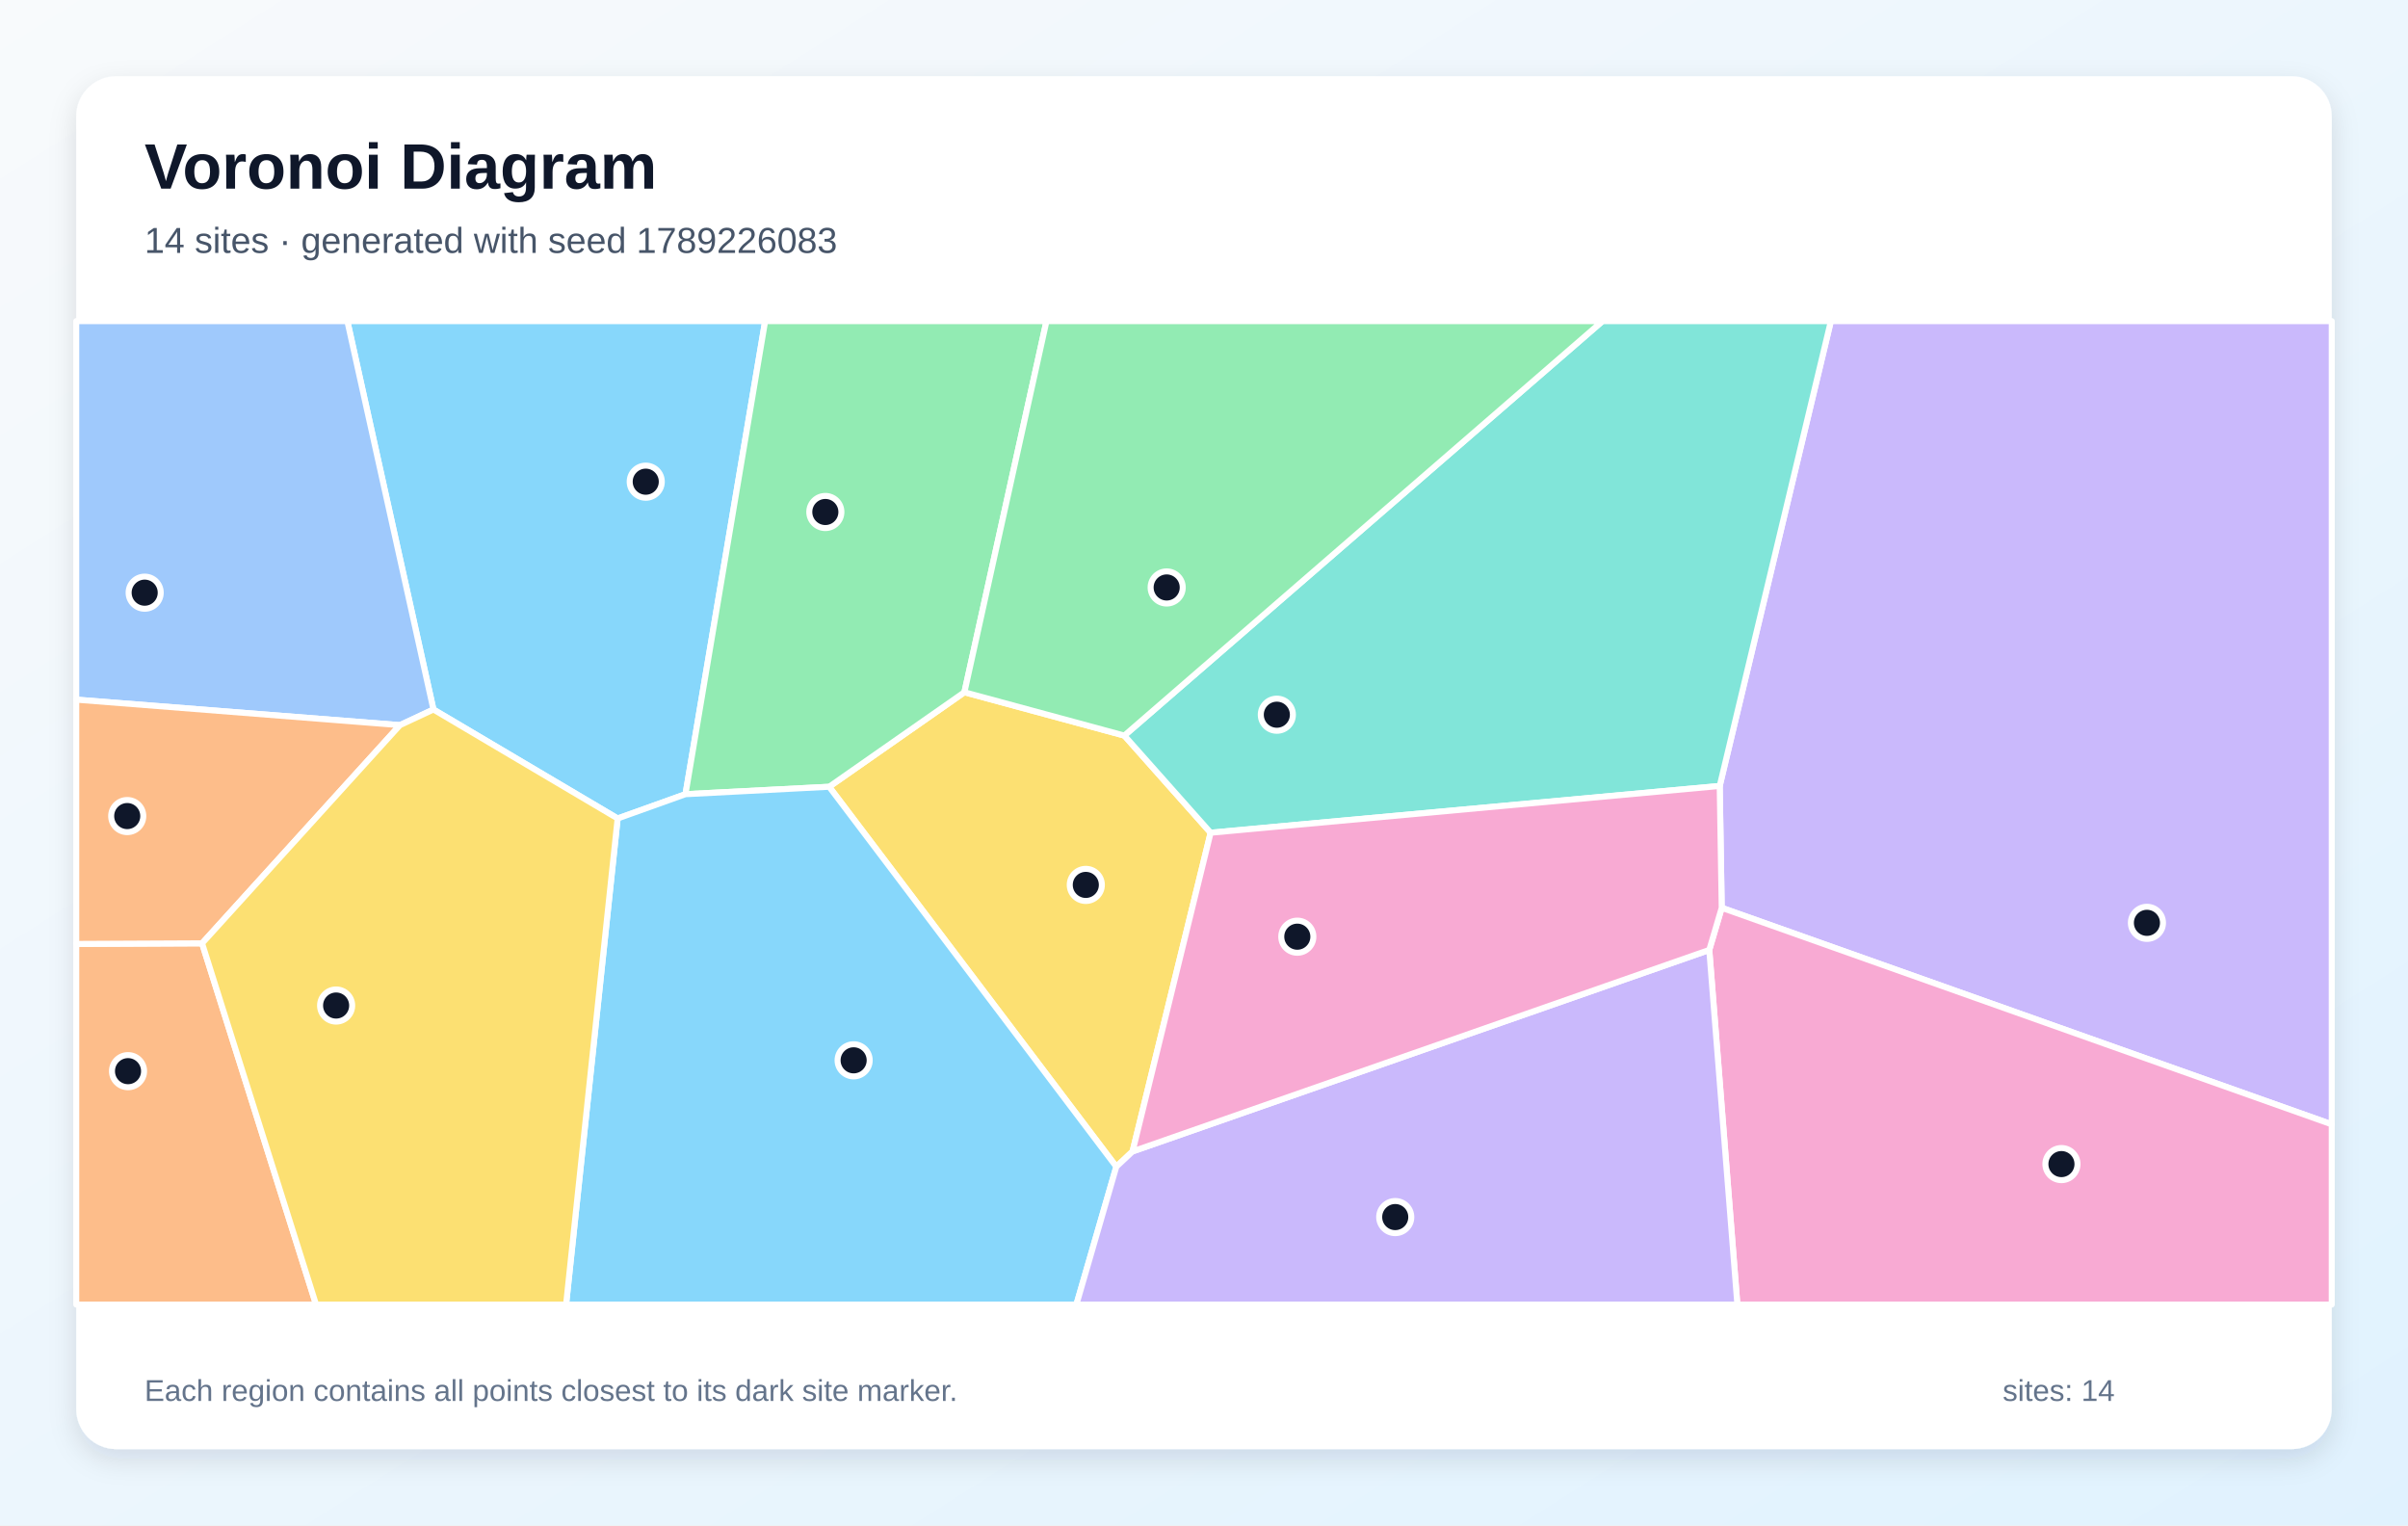
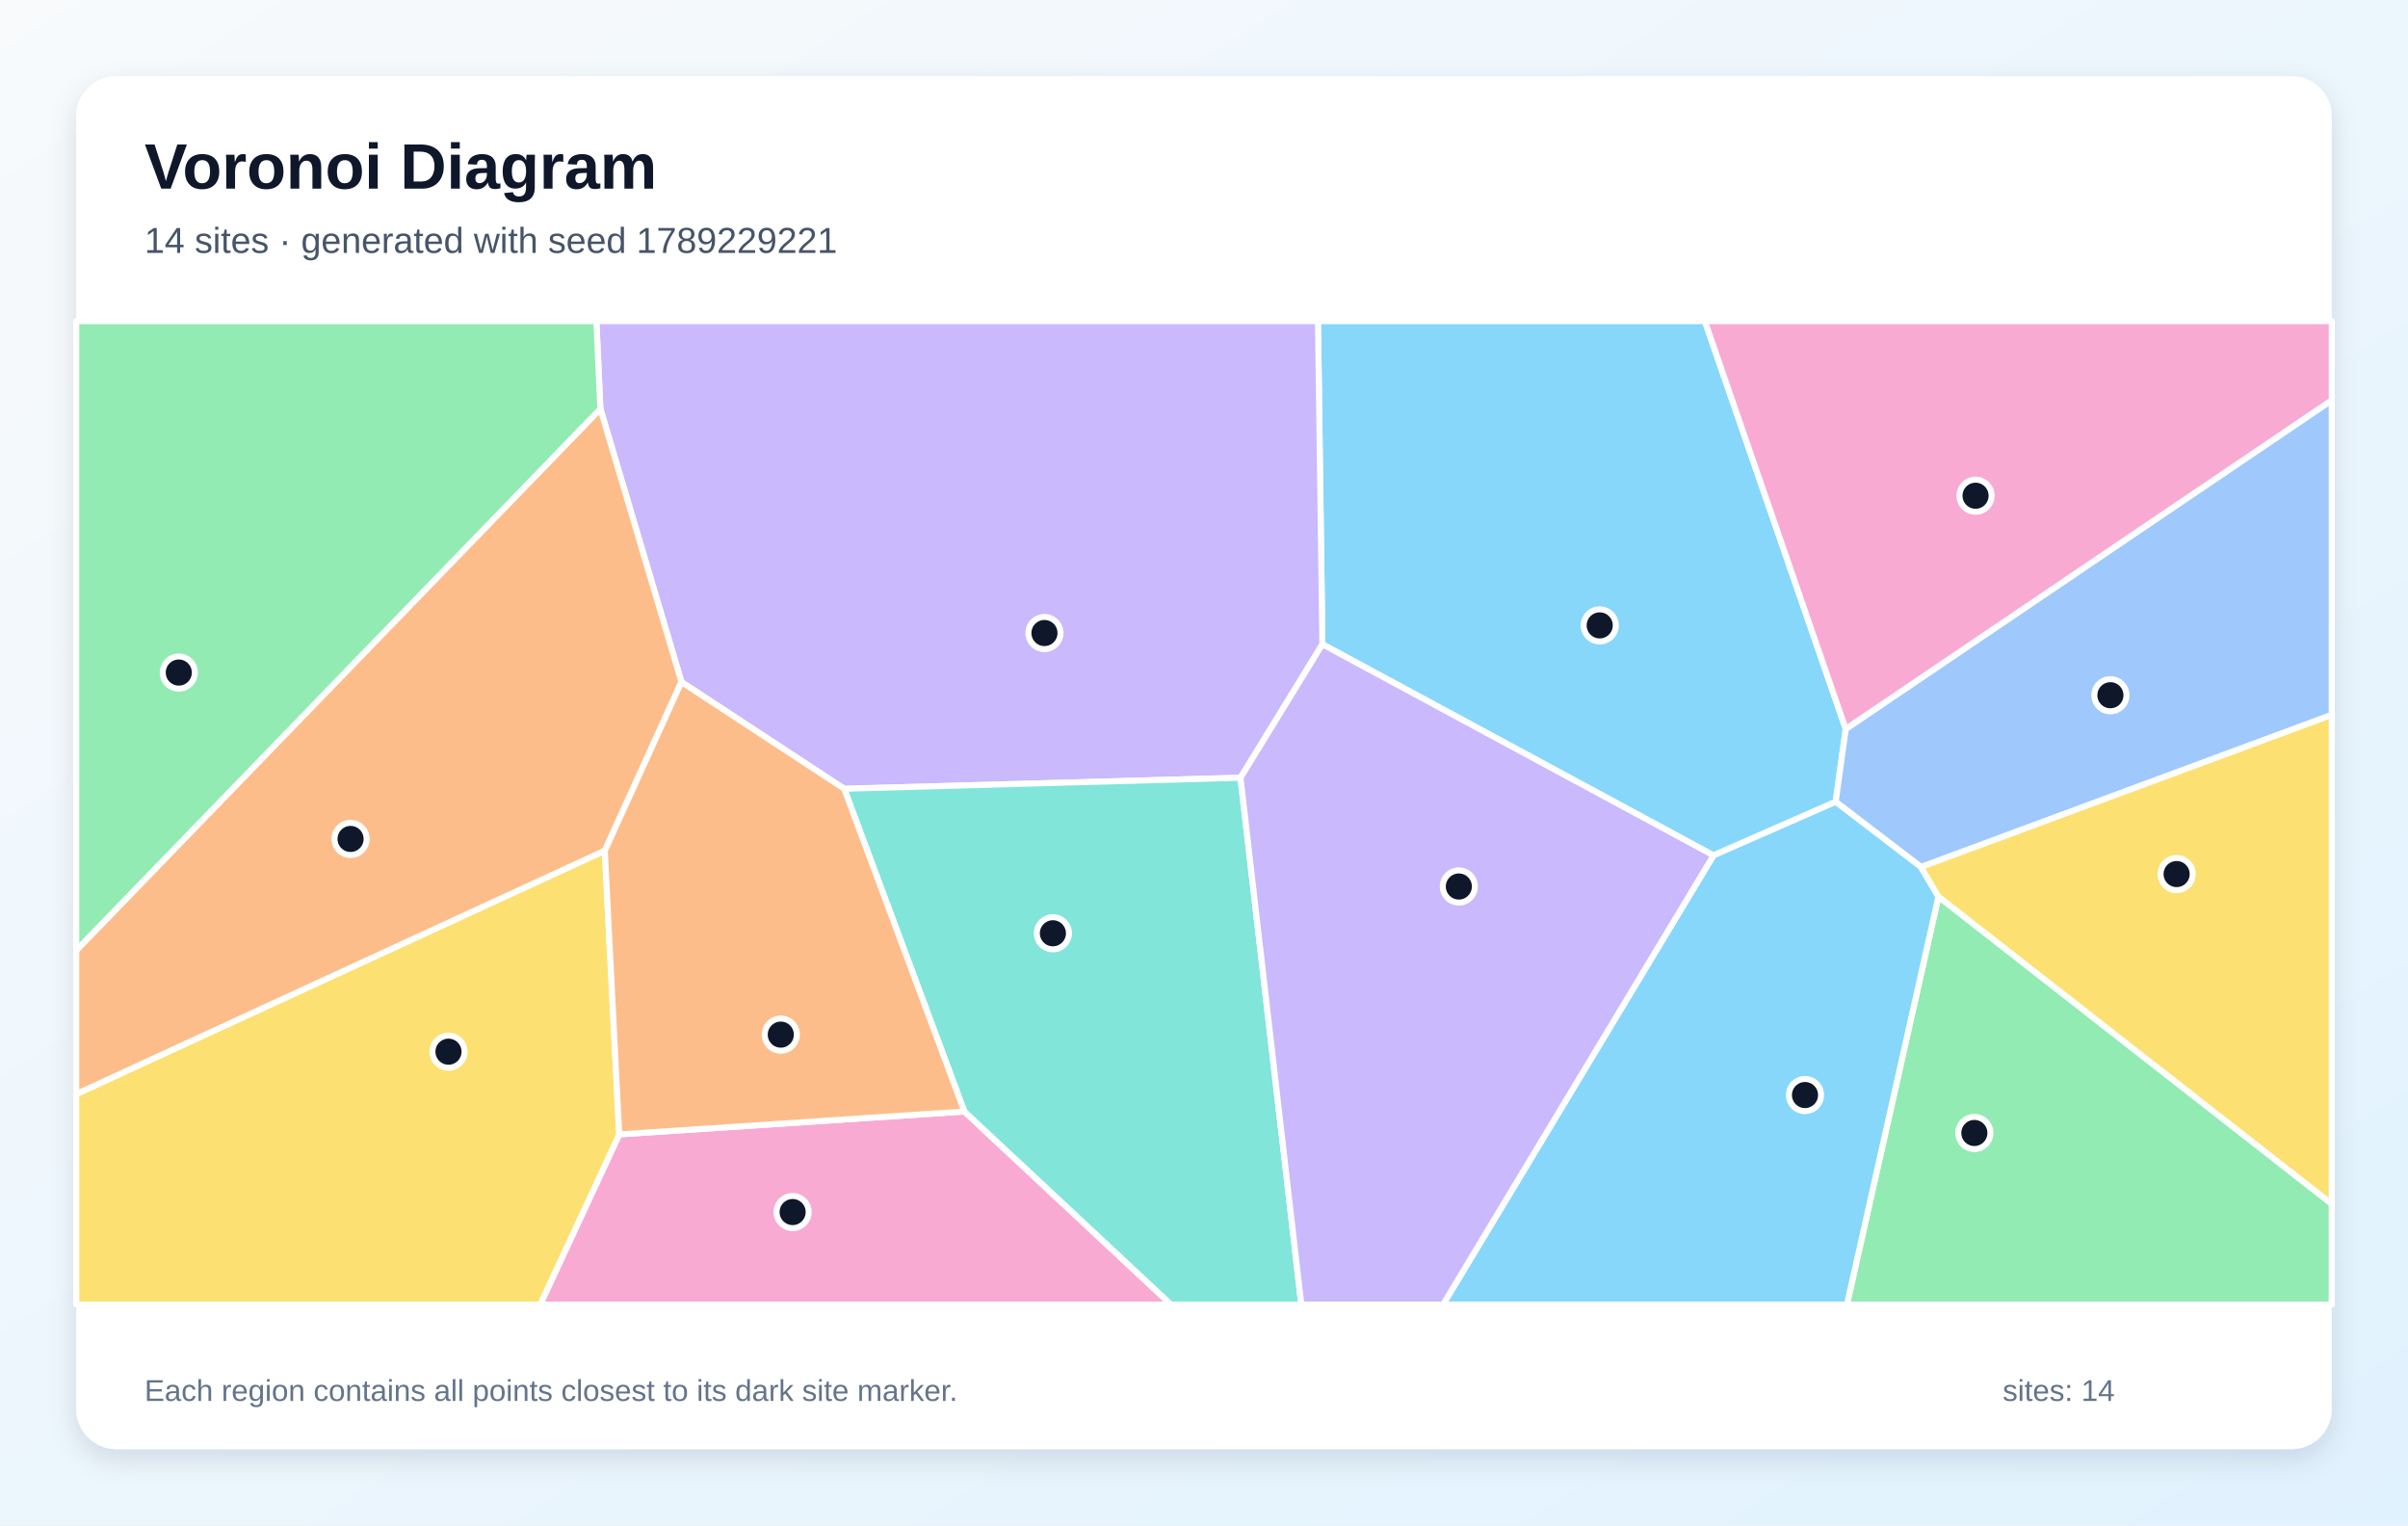
<svg xmlns="http://www.w3.org/2000/svg" width="1200" height="760" viewBox="0 0 1200 760" role="img" aria-labelledby="title description">
  <defs>
    <linearGradient id="background" x1="0" y1="0" x2="1" y2="1">
      <stop stop-color="#F8FAFC" />
      <stop offset="1" stop-color="#E0F2FE" />
    </linearGradient>
    <filter id="shadow" x="-10%" y="-10%" width="120%" height="120%">
      <feDropShadow dx="0" dy="5" stdDeviation="7" flood-color="#0F172A" flood-opacity=".12" />
    </filter>
  </defs>
  <rect width="1200" height="760" fill="url(#background)" />
  <rect x="38" y="38" width="1124" height="684" rx="20" fill="#FFFFFF" filter="url(#shadow)" />
  <g font-family="Arial, sans-serif">
    <text x="72" y="94" font-size="32" font-weight="700" fill="#0F172A">Voronoi Diagram</text>
-     <text x="72" y="126" font-size="18" fill="#475569">14 sites · generated with seed 1789226083</text>
+     <text x="72" y="126" font-size="18" fill="#475569">14 sites · generated with seed 1789229221</text>
  </g>
  <g stroke="#FFFFFF" stroke-width="3" stroke-linejoin="round">
-     <polygon points="341.6,395.7 307.8,407.8 216.0,353.5 173.1,160.0 381.3,160.0" fill="#38BDF8" fill-opacity="0.60" />
-     <polygon points="858.0,452.3 857.0,391.6 912.4,160.0 1162.0,160.0 1162.0,560.2" fill="#A78BFA" fill-opacity="0.60" />
-     <polygon points="851.8,473.3 858.0,452.3 1162.0,560.2 1162.0,650.0 865.8,650.0" fill="#F472B6" fill-opacity="0.60" />
-     <polygon points="38.0,470.3 100.7,470.0 157.5,650.0 38.0,650.0" fill="#FB923C" fill-opacity="0.60" />
-     <polygon points="564.4,573.7 556.3,581.3 413.2,392.0 480.6,344.9 560.3,366.5 603.3,414.9" fill="#FACC15" fill-opacity="0.60" />
-     <polygon points="480.6,344.9 413.2,392.0 341.6,395.7 381.3,160.0 521.5,160.0" fill="#4ADE80" fill-opacity="0.60" />
-     <polygon points="603.3,414.9 560.3,366.5 798.6,160.0 912.4,160.0 857.0,391.6" fill="#2DD4BF" fill-opacity="0.60" />
-     <polygon points="199.3,361.3 38.0,348.6 38.0,160.0 173.1,160.0 216.0,353.5" fill="#60A5FA" fill-opacity="0.60" />
-     <polygon points="307.8,407.8 341.6,395.7 413.2,392.0 556.3,581.3 536.4,650.0 282.1,650.0" fill="#38BDF8" fill-opacity="0.60" />
-     <polygon points="556.3,581.3 564.4,573.7 851.8,473.3 865.8,650.0 536.4,650.0" fill="#A78BFA" fill-opacity="0.60" />
-     <polygon points="564.4,573.7 603.3,414.9 857.0,391.6 858.0,452.3 851.8,473.3" fill="#F472B6" fill-opacity="0.60" />
-     <polygon points="100.7,470.0 38.0,470.3 38.0,348.6 199.3,361.3" fill="#FB923C" fill-opacity="0.60" />
-     <polygon points="100.7,470.0 199.3,361.3 216.0,353.5 307.8,407.8 282.1,650.0 157.5,650.0" fill="#FACC15" fill-opacity="0.60" />
-     <polygon points="560.3,366.5 480.6,344.9 521.5,160.0 798.6,160.0" fill="#4ADE80" fill-opacity="0.60" />
+     <polygon points="919.8,363.2 914.8,399.5 853.9,426.2 659.0,321.0 656.8,160.0 849.6,160.0" fill="#38BDF8" fill-opacity="0.60" />
+     <polygon points="618.2,387.5 420.7,393.0 339.6,339.8 299.2,203.7 297.2,160.0 656.8,160.0 659.0,321.0" fill="#A78BFA" fill-opacity="0.60" />
+     <polygon points="308.6,565.2 480.6,553.8 583.6,650.0 269.2,650.0" fill="#F472B6" fill-opacity="0.60" />
+     <polygon points="301.4,423.9 38.0,545.2 38.0,473.5 299.2,203.7 339.6,339.8" fill="#FB923C" fill-opacity="0.60" />
+     <polygon points="38.0,545.2 301.4,423.9 308.6,565.2 269.2,650.0 38.0,650.0" fill="#FACC15" fill-opacity="0.60" />
+     <polygon points="966.0,446.7 1162.0,599.8 1162.0,650.0 920.4,650.0" fill="#4ADE80" fill-opacity="0.60" />
+     <polygon points="480.6,553.8 420.7,393.0 618.2,387.5 648.5,650.0 583.6,650.0" fill="#2DD4BF" fill-opacity="0.60" />
+     <polygon points="957.3,432.0 914.8,399.5 919.8,363.2 1162.0,199.4 1162.0,356.2" fill="#60A5FA" fill-opacity="0.60" />
+     <polygon points="853.9,426.2 914.8,399.5 957.3,432.0 966.0,446.7 920.4,650.0 719.1,650.0" fill="#38BDF8" fill-opacity="0.60" />
+     <polygon points="618.2,387.5 659.0,321.0 853.9,426.2 719.1,650.0 648.5,650.0" fill="#A78BFA" fill-opacity="0.60" />
+     <polygon points="919.8,363.2 849.6,160.0 1162.0,160.0 1162.0,199.4" fill="#F472B6" fill-opacity="0.60" />
+     <polygon points="480.6,553.8 308.6,565.2 301.4,423.9 339.6,339.8 420.7,393.0" fill="#FB923C" fill-opacity="0.60" />
+     <polygon points="966.0,446.7 957.3,432.0 1162.0,356.2 1162.0,599.8" fill="#FACC15" fill-opacity="0.60" />
+     <polygon points="38.0,473.5 38.0,160.0 297.2,160.0 299.2,203.7" fill="#4ADE80" fill-opacity="0.60" />
  </g>
  <g>
-     <circle cx="321.8" cy="240.0" r="8" fill="#0F172A" stroke="#FFFFFF" stroke-width="3" />
-     <circle cx="1069.9" cy="459.8" r="8" fill="#0F172A" stroke="#FFFFFF" stroke-width="3" />
-     <circle cx="1027.3" cy="580.0" r="8" fill="#0F172A" stroke="#FFFFFF" stroke-width="3" />
-     <circle cx="63.8" cy="533.7" r="8" fill="#0F172A" stroke="#FFFFFF" stroke-width="3" />
-     <circle cx="541.1" cy="440.9" r="8" fill="#0F172A" stroke="#FFFFFF" stroke-width="3" />
-     <circle cx="411.3" cy="255.1" r="8" fill="#0F172A" stroke="#FFFFFF" stroke-width="3" />
-     <circle cx="636.3" cy="356.1" r="8" fill="#0F172A" stroke="#FFFFFF" stroke-width="3" />
-     <circle cx="72.1" cy="295.3" r="8" fill="#0F172A" stroke="#FFFFFF" stroke-width="3" />
-     <circle cx="425.4" cy="528.3" r="8" fill="#0F172A" stroke="#FFFFFF" stroke-width="3" />
-     <circle cx="695.3" cy="606.4" r="8" fill="#0F172A" stroke="#FFFFFF" stroke-width="3" />
-     <circle cx="646.5" cy="466.7" r="8" fill="#0F172A" stroke="#FFFFFF" stroke-width="3" />
-     <circle cx="63.4" cy="406.6" r="8" fill="#0F172A" stroke="#FFFFFF" stroke-width="3" />
-     <circle cx="167.5" cy="501.0" r="8" fill="#0F172A" stroke="#FFFFFF" stroke-width="3" />
-     <circle cx="581.4" cy="292.7" r="8" fill="#0F172A" stroke="#FFFFFF" stroke-width="3" />
+     <circle cx="797.2" cy="311.6" r="8" fill="#0F172A" stroke="#FFFFFF" stroke-width="3" />
+     <circle cx="520.5" cy="315.4" r="8" fill="#0F172A" stroke="#FFFFFF" stroke-width="3" />
+     <circle cx="395.0" cy="603.9" r="8" fill="#0F172A" stroke="#FFFFFF" stroke-width="3" />
+     <circle cx="174.7" cy="418.0" r="8" fill="#0F172A" stroke="#FFFFFF" stroke-width="3" />
+     <circle cx="223.5" cy="524.0" r="8" fill="#0F172A" stroke="#FFFFFF" stroke-width="3" />
+     <circle cx="983.9" cy="564.5" r="8" fill="#0F172A" stroke="#FFFFFF" stroke-width="3" />
+     <circle cx="524.7" cy="465.0" r="8" fill="#0F172A" stroke="#FFFFFF" stroke-width="3" />
+     <circle cx="1051.7" cy="346.4" r="8" fill="#0F172A" stroke="#FFFFFF" stroke-width="3" />
+     <circle cx="899.5" cy="545.6" r="8" fill="#0F172A" stroke="#FFFFFF" stroke-width="3" />
+     <circle cx="727.0" cy="441.7" r="8" fill="#0F172A" stroke="#FFFFFF" stroke-width="3" />
+     <circle cx="984.5" cy="247.0" r="8" fill="#0F172A" stroke="#FFFFFF" stroke-width="3" />
+     <circle cx="389.1" cy="515.5" r="8" fill="#0F172A" stroke="#FFFFFF" stroke-width="3" />
+     <circle cx="1084.7" cy="435.5" r="8" fill="#0F172A" stroke="#FFFFFF" stroke-width="3" />
+     <circle cx="89.1" cy="335.1" r="8" fill="#0F172A" stroke="#FFFFFF" stroke-width="3" />
  </g>
  <g font-family="Arial, sans-serif" font-size="15" fill="#64748B">
    <text x="72" y="698">Each region contains all points closest to its dark site marker.</text>
    <text x="998" y="698">sites: 14</text>
  </g>
</svg>
